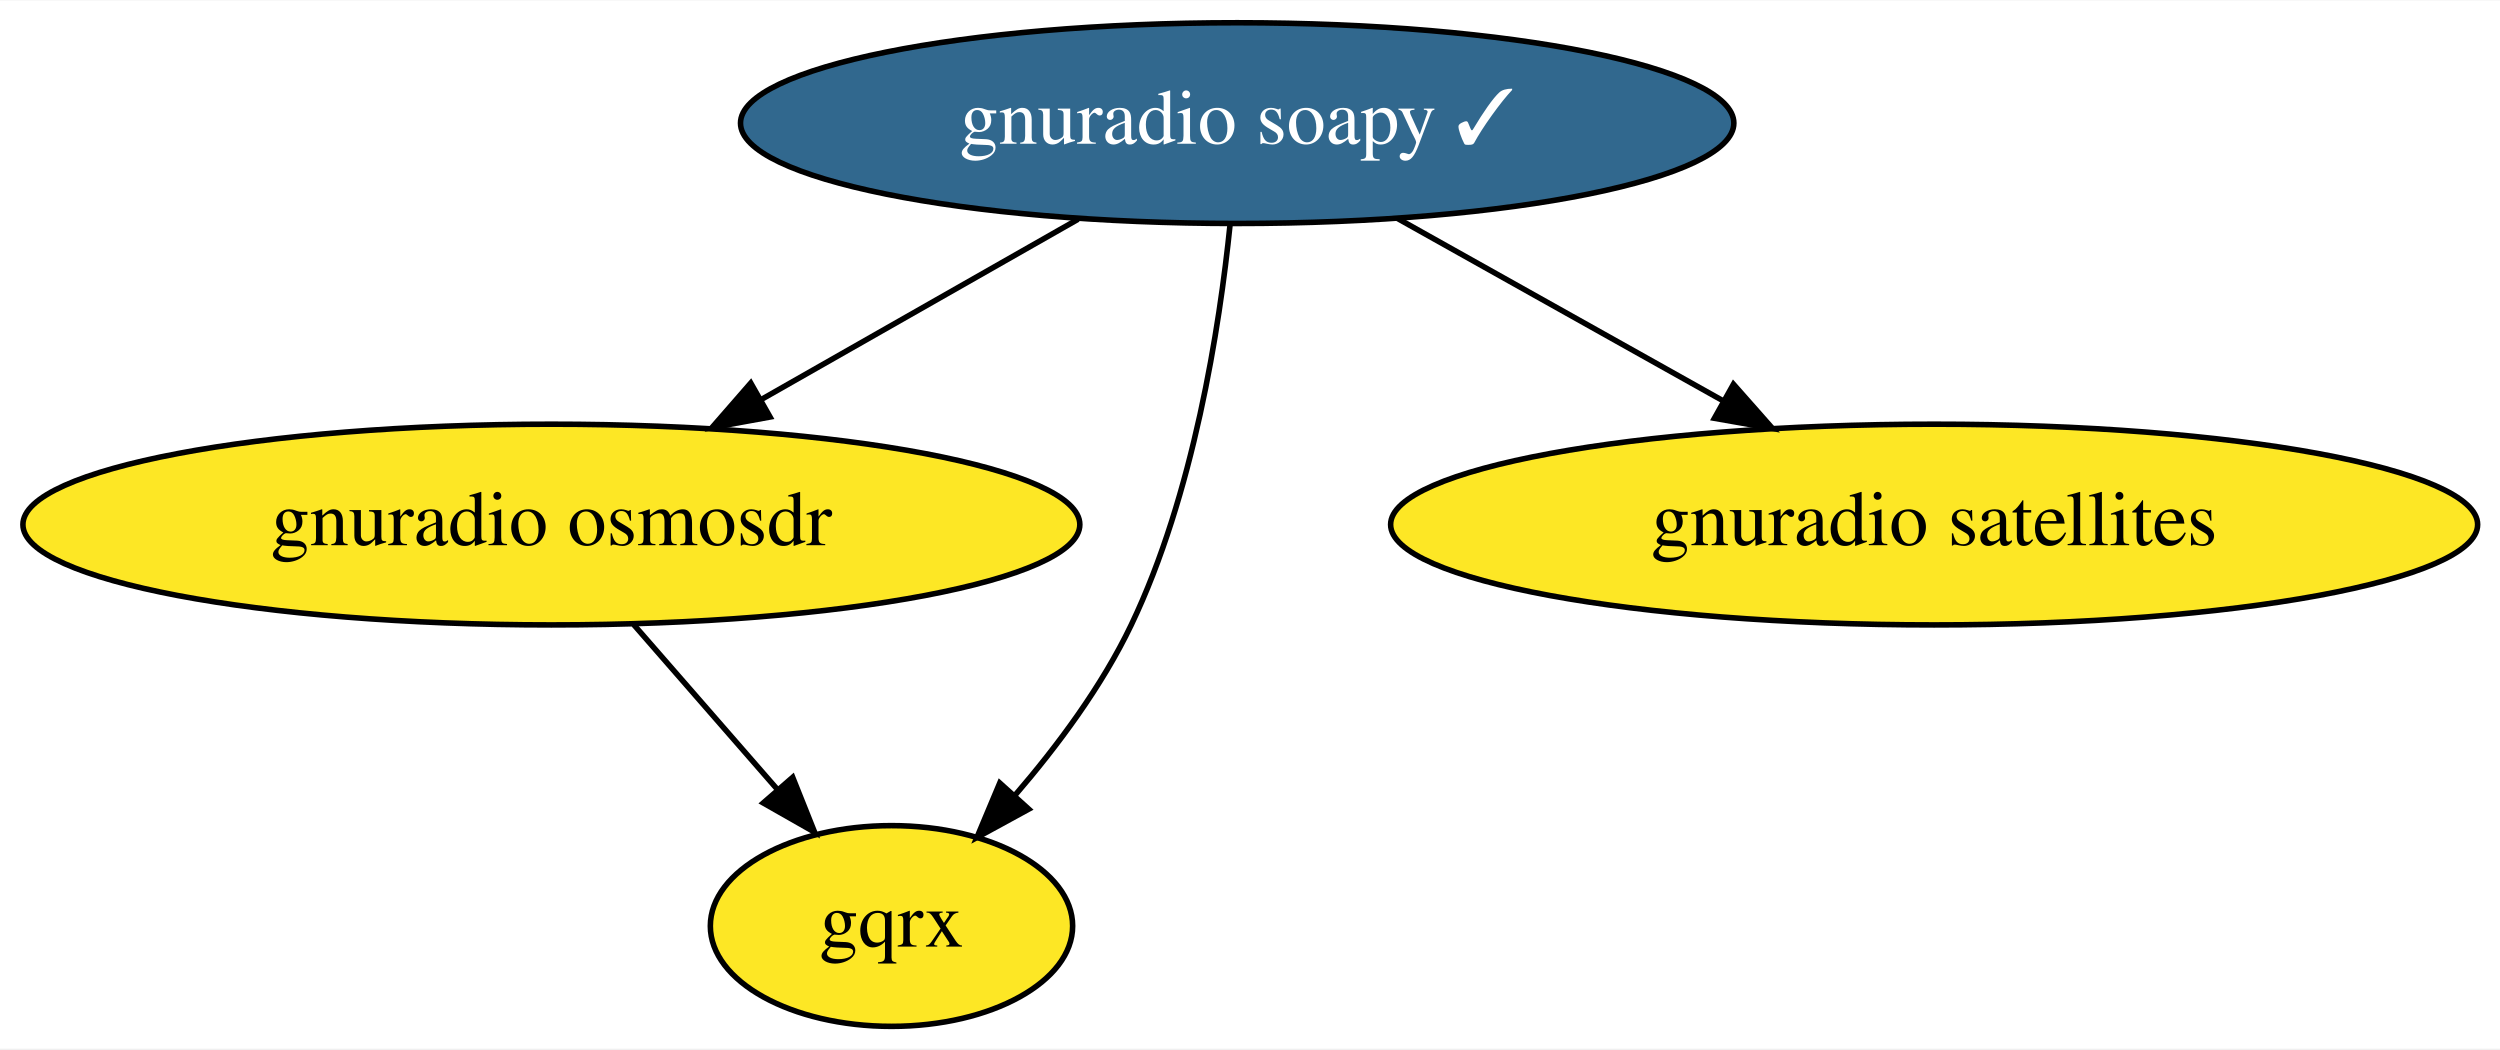
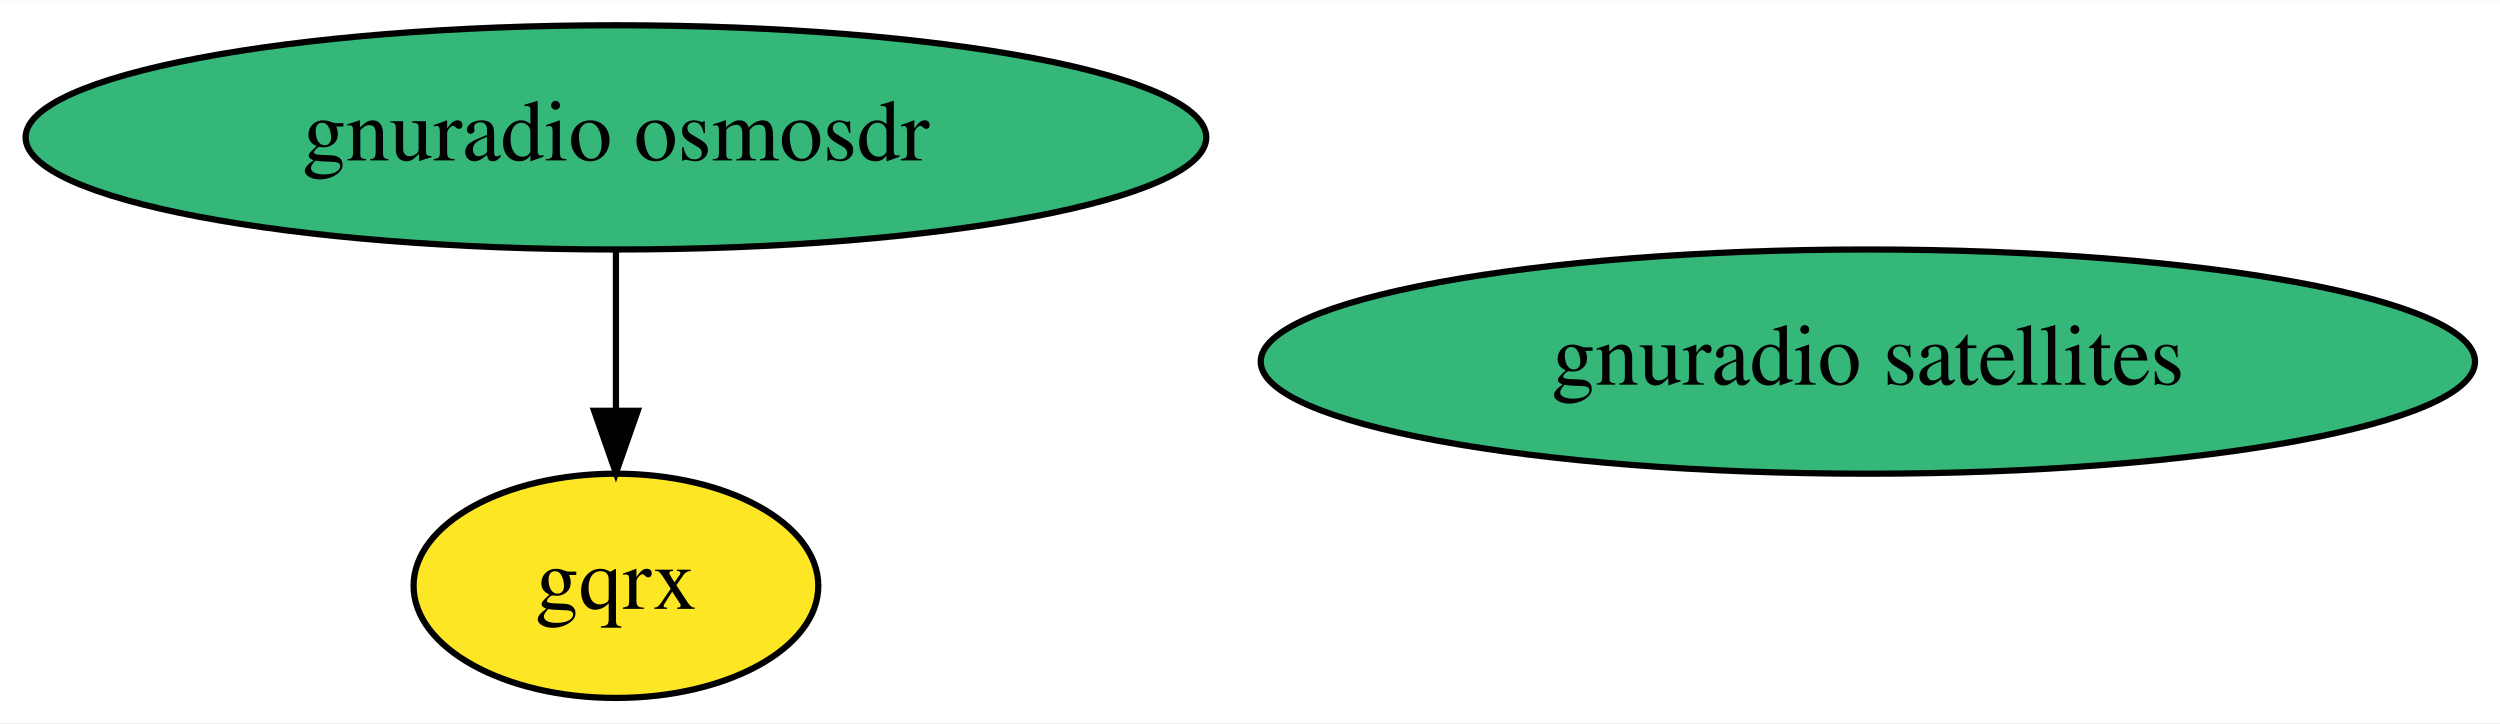
- <svg xmlns="http://www.w3.org/2000/svg" xmlns:xlink="http://www.w3.org/1999/xlink" width="448pt" height="188pt" viewBox="0.00 0.00 448.38 188.00">
-   <g id="graph0" class="graph" transform="scale(1 1) rotate(0) translate(4 184)">
-     <polygon fill="white" stroke="transparent" points="-4,4 -4,-184 444.38,-184 444.38,4 -4,4" />
+ <svg xmlns="http://www.w3.org/2000/svg" xmlns:xlink="http://www.w3.org/1999/xlink" width="401pt" height="116pt" viewBox="0.00 0.00 401.38 116.00">
+   <g id="graph0" class="graph" transform="scale(1 1) rotate(0) translate(4 112)">
+     <polygon fill="white" stroke="transparent" points="-4,4 -4,-112 397.38,-112 397.38,4 -4,4" />
    <g id="node1" class="node">
      <g id="a_node1">
        <a xlink:href="https://github.com/conda-forge/gnuradio-osmosdr-feedstock" xlink:title="gnuradio osmosdr">
-           <ellipse fill="#fde725" stroke="black" cx="94.89" cy="-90" rx="94.78" ry="18" />
+           <ellipse fill="#35b779" stroke="black" cx="94.89" cy="-90" rx="94.78" ry="18" />
          <text text-anchor="middle" x="94.89" y="-86.3" font-family="Times,serif" font-size="14.00">gnuradio osmosdr</text>
        </a>
      </g>
    </g>
-     <g id="node3" class="node">
-       <g id="a_node3">
+     <g id="node2" class="node">
+       <g id="a_node2">
        <a xlink:href="https://github.com/conda-forge/gqrx-feedstock" xlink:title="gqrx">
-           <ellipse fill="#fde725" stroke="black" cx="155.89" cy="-18" rx="32.49" ry="18" />
-           <text text-anchor="middle" x="155.89" y="-14.3" font-family="Times,serif" font-size="14.00">gqrx</text>
+           <ellipse fill="#fde725" stroke="black" cx="94.89" cy="-18" rx="32.49" ry="18" />
+           <text text-anchor="middle" x="94.89" y="-14.3" font-family="Times,serif" font-size="14.00">gqrx</text>
        </a>
      </g>
    </g>
    <g id="edge1" class="edge">
-       <path fill="none" stroke="black" d="M109.66,-72.05C117.37,-63.2 126.93,-52.23 135.36,-42.57" />
-       <polygon fill="black" stroke="black" points="138.17,-44.67 142.1,-34.83 132.89,-40.07 138.17,-44.67" />
+       <path fill="none" stroke="black" d="M94.89,-71.7C94.89,-63.98 94.89,-54.71 94.89,-46.11" />
+       <polygon fill="black" stroke="black" points="98.39,-46.1 94.89,-36.1 91.39,-46.1 98.39,-46.1" />
    </g>
-     <g id="node2" class="node">
-       <g id="a_node2">
-         <a xlink:href="https://github.com/conda-forge/gnuradio-soapy-feedstock/pull/26" xlink:title="gnuradio soapy ✓">
-           <ellipse fill="#31688e" stroke="black" cx="217.89" cy="-162" rx="89.08" ry="18" />
-           <text text-anchor="middle" x="217.89" y="-158.3" font-family="Times,serif" font-size="14.00" fill="white">gnuradio soapy ✓</text>
+     <g id="node3" class="node">
+       <g id="a_node3">
+         <a xlink:href="https://github.com/conda-forge/gnuradio-satellites-feedstock" xlink:title="gnuradio satellites">
+           <ellipse fill="#35b779" stroke="black" cx="295.89" cy="-54" rx="97.48" ry="18" />
+           <text text-anchor="middle" x="295.89" y="-50.3" font-family="Times,serif" font-size="14.00">gnuradio satellites</text>
        </a>
      </g>
    </g>
-     <g id="edge2" class="edge">
-       <path fill="none" stroke="black" d="M189.36,-144.76C172.49,-135.16 150.9,-122.88 132.63,-112.48" />
-       <polygon fill="black" stroke="black" points="134.11,-109.29 123.69,-107.39 130.65,-115.38 134.11,-109.29" />
-     </g>
-     <g id="edge3" class="edge">
-       <path fill="none" stroke="black" d="M216.62,-143.84C214.72,-125.33 210.07,-95.38 198.89,-72 193.65,-61.03 185.7,-50.34 178.06,-41.47" />
-       <polygon fill="black" stroke="black" points="180.51,-38.96 171.21,-33.88 175.31,-43.65 180.51,-38.96" />
-     </g>
-     <g id="node4" class="node">
-       <g id="a_node4">
-         <a xlink:href="https://github.com/conda-forge/gnuradio-satellites-feedstock" xlink:title="gnuradio satellites">
-           <ellipse fill="#fde725" stroke="black" cx="342.89" cy="-90" rx="97.48" ry="18" />
-           <text text-anchor="middle" x="342.89" y="-86.3" font-family="Times,serif" font-size="14.00">gnuradio satellites</text>
-         </a>
-       </g>
-     </g>
-     <g id="edge4" class="edge">
-       <path fill="none" stroke="black" d="M246.57,-144.94C263.91,-135.23 286.23,-122.73 305.01,-112.21" />
-       <polygon fill="black" stroke="black" points="306.9,-115.17 313.91,-107.23 303.48,-109.06 306.9,-115.17" />
-     </g>
  </g>
</svg>
